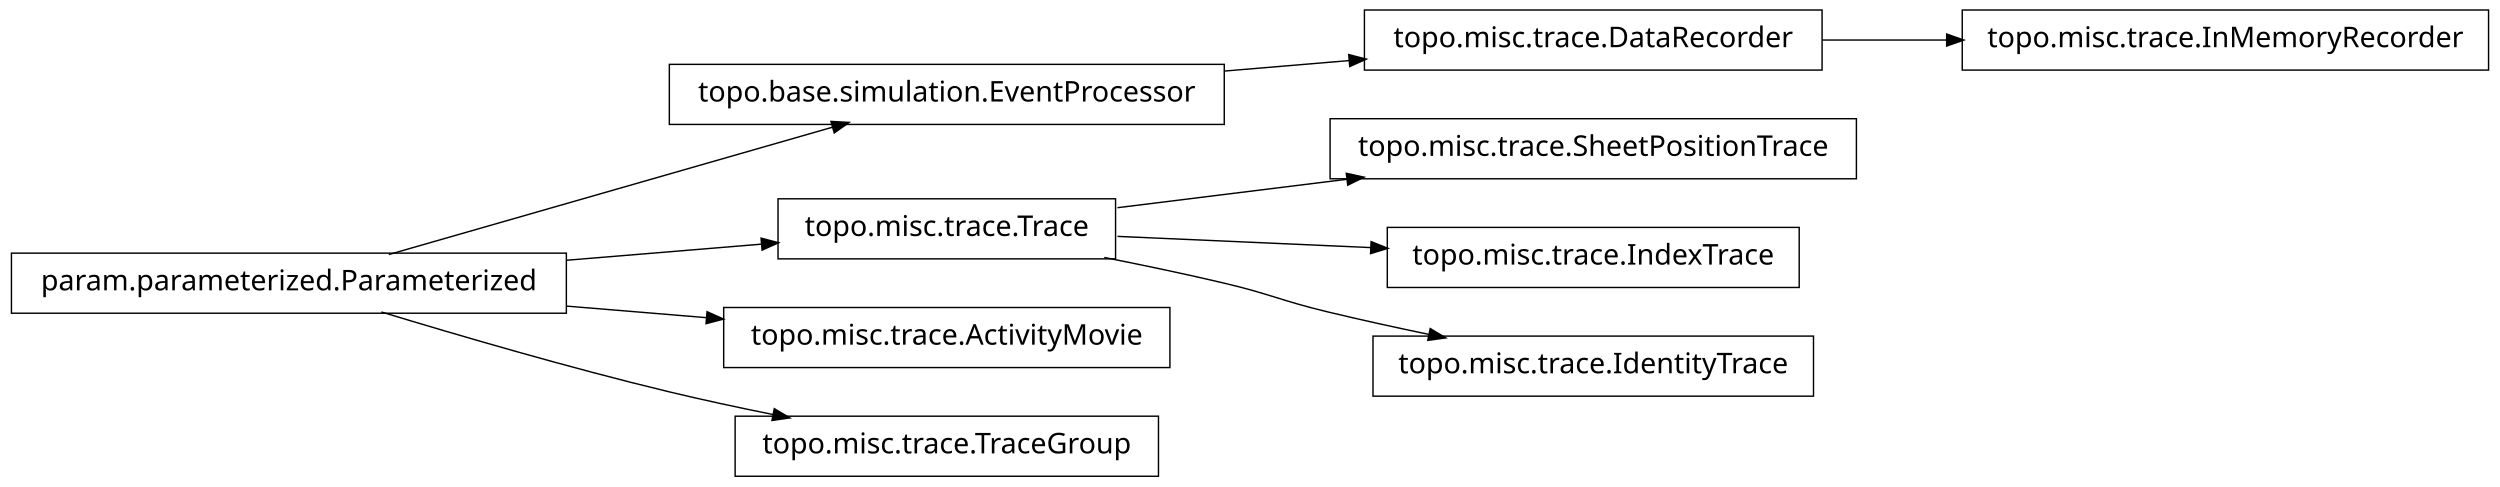
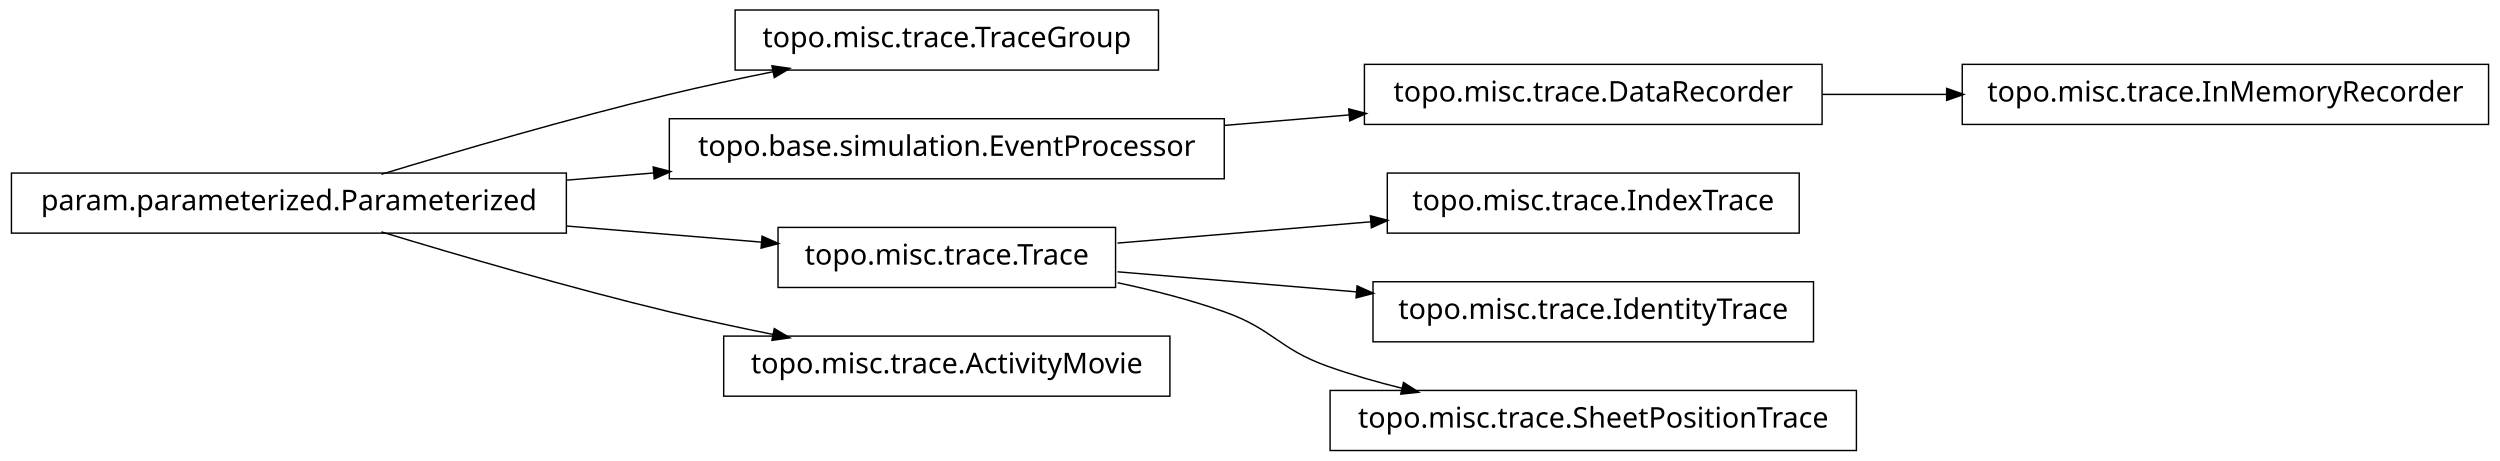
- <svg xmlns="http://www.w3.org/2000/svg" width="874pt" height="170pt" viewBox="0.00 0.00 874.00 170.00">
-   <g id="graph1" class="graph" transform="scale(1 1) rotate(0) translate(4 166)">
-     <polygon fill="white" stroke="white" points="-4,5 -4,-166 871,-166 871,5 -4,5" />
+ <svg xmlns="http://www.w3.org/2000/svg" width="874pt" height="161pt" viewBox="0.00 0.00 874.00 161.00">
+   <g id="graph1" class="graph" transform="scale(1 1) rotate(0) translate(4 157)">
+     <polygon fill="white" stroke="white" points="-4,5 -4,-157 871,-157 871,5 -4,5" />
    <g id="node1" class="node">
-       <polygon fill="none" stroke="black" stroke-width="0.5" points="633,-162.5 473,-162.5 473,-141.5 633,-141.5 633,-162.5" />
-       <text text-anchor="middle" x="553" y="-149.5" font-family="Vera" font-size="10.00">topo.misc.trace.DataRecorder</text>
+       <polygon fill="none" stroke="black" stroke-width="0.5" points="866,-134.5 682,-134.5 682,-113.5 866,-113.5 866,-134.5" />
+       <text text-anchor="middle" x="774" y="-121.5" font-family="Vera" font-size="10.00">topo.misc.trace.InMemoryRecorder</text>
+     </g>
+     <g id="node2" class="node">
+       <polygon fill="none" stroke="black" stroke-width="0.5" points="633,-134.5 473,-134.5 473,-113.5 633,-113.5 633,-134.5" />
+       <text text-anchor="middle" x="553" y="-121.5" font-family="Vera" font-size="10.00">topo.misc.trace.DataRecorder</text>
+     </g>
+     <g id="edge2" class="edge">
+       <path fill="none" stroke="black" stroke-width="0.5" d="M633.099,-124C647.181,-124 661.977,-124 676.472,-124" />
+       <polygon fill="black" stroke="black" points="676.797,-125.75 681.796,-124 676.796,-122.25 676.797,-125.75" />
+     </g>
+     <g id="node4" class="node">
+       <polygon fill="none" stroke="black" stroke-width="0.5" points="401,-153.5 253,-153.5 253,-132.5 401,-132.5 401,-153.5" />
+       <text text-anchor="middle" x="327" y="-140.5" font-family="Vera" font-size="10.00">topo.misc.trace.TraceGroup</text>
+     </g>
+     <g id="node5" class="node">
+       <polygon fill="none" stroke="black" stroke-width="0.5" points="194,-96.5 5.68434e-14,-96.5 0,-75.5 194,-75.5 194,-96.5" />
+       <text text-anchor="middle" x="97" y="-83.5" font-family="Vera" font-size="10.00">param.parameterized.Parameterized</text>
+     </g>
+     <g id="edge4" class="edge">
+       <path fill="none" stroke="black" stroke-width="0.5" d="M129.318,-96.066C156.126,-104.215 195.326,-115.667 230,-124 241.68,-126.807 254.224,-129.5 266.288,-131.93" />
+       <polygon fill="black" stroke="black" points="266.179,-133.693 271.425,-132.956 266.864,-130.261 266.179,-133.693" />
    </g>
    <g id="node7" class="node">
-       <polygon fill="none" stroke="black" stroke-width="0.5" points="866,-162.5 682,-162.5 682,-141.5 866,-141.5 866,-162.5" />
-       <text text-anchor="middle" x="774" y="-149.5" font-family="Vera" font-size="10.00">topo.misc.trace.InMemoryRecorder</text>
+       <polygon fill="none" stroke="black" stroke-width="0.5" points="424,-115.5 230,-115.5 230,-94.5 424,-94.5 424,-115.5" />
+       <text text-anchor="middle" x="327" y="-102.5" font-family="Vera" font-size="10.00">topo.base.simulation.EventProcessor</text>
    </g>
    <g id="edge6" class="edge">
-       <path fill="none" stroke="black" stroke-width="0.5" d="M633.099,-152C647.181,-152 661.977,-152 676.472,-152" />
-       <polygon fill="black" stroke="black" points="676.797,-153.75 681.796,-152 676.796,-150.25 676.797,-153.75" />
+       <path fill="none" stroke="black" stroke-width="0.5" d="M194.207,-94.03C204.23,-94.858 214.438,-95.701 224.515,-96.534" />
+       <polygon fill="black" stroke="black" points="224.645,-98.3 229.772,-96.968 224.933,-94.812 224.645,-98.3" />
    </g>
-     <g id="node2" class="node">
-       <polygon fill="none" stroke="black" stroke-width="0.5" points="424,-143.5 230,-143.5 230,-122.5 424,-122.5 424,-143.5" />
-       <text text-anchor="middle" x="327" y="-130.5" font-family="Vera" font-size="10.00">topo.base.simulation.EventProcessor</text>
+     <g id="node11" class="node">
+       <polygon fill="none" stroke="black" stroke-width="0.5" points="386,-77.5 268,-77.5 268,-56.5 386,-56.5 386,-77.5" />
+       <text text-anchor="middle" x="327" y="-64.5" font-family="Vera" font-size="10.00">topo.misc.trace.Trace</text>
    </g>
-     <g id="edge2" class="edge">
-       <path fill="none" stroke="black" stroke-width="0.5" d="M424.156,-141.168C438.647,-142.386 453.492,-143.634 467.714,-144.83" />
-       <polygon fill="black" stroke="black" points="467.794,-146.593 472.923,-145.268 468.087,-143.105 467.794,-146.593" />
+     <g id="edge14" class="edge">
+       <path fill="none" stroke="black" stroke-width="0.5" d="M194.207,-77.97C217.248,-76.066 241.266,-74.082 262.439,-72.333" />
+       <polygon fill="black" stroke="black" points="262.635,-74.073 267.474,-71.917 262.347,-70.585 262.635,-74.073" />
    </g>
-     <g id="node4" class="node">
-       <polygon fill="none" stroke="black" stroke-width="0.5" points="386,-96.5 268,-96.5 268,-75.5 386,-75.5 386,-96.5" />
-       <text text-anchor="middle" x="327" y="-83.5" font-family="Vera" font-size="10.00">topo.misc.trace.Trace</text>
+     <g id="node16" class="node">
+       <polygon fill="none" stroke="black" stroke-width="0.5" points="405,-39.5 249,-39.5 249,-18.5 405,-18.5 405,-39.5" />
+       <text text-anchor="middle" x="327" y="-26.5" font-family="Vera" font-size="10.00">topo.misc.trace.ActivityMovie</text>
    </g>
-     <g id="node9" class="node">
-       <polygon fill="none" stroke="black" stroke-width="0.5" points="645,-124.5 461,-124.5 461,-103.5 645,-103.5 645,-124.5" />
-       <text text-anchor="middle" x="553" y="-111.5" font-family="Vera" font-size="10.00">topo.misc.trace.SheetPositionTrace</text>
+     <g id="edge16" class="edge">
+       <path fill="none" stroke="black" stroke-width="0.5" d="M129.318,-75.934C156.126,-67.785 195.326,-56.333 230,-48 241.68,-45.193 254.224,-42.5 266.288,-40.07" />
+       <polygon fill="black" stroke="black" points="266.864,-41.739 271.425,-39.044 266.179,-38.307 266.864,-41.739" />
    </g>
    <g id="edge8" class="edge">
-       <path fill="none" stroke="black" stroke-width="0.5" d="M386.674,-93.393C411.297,-96.444 440.303,-100.038 467.138,-103.362" />
-       <polygon fill="black" stroke="black" points="466.945,-105.102 472.122,-103.98 467.375,-101.628 466.945,-105.102" />
+       <path fill="none" stroke="black" stroke-width="0.5" d="M424.156,-113.168C438.647,-114.386 453.492,-115.634 467.714,-116.83" />
+       <polygon fill="black" stroke="black" points="467.794,-118.593 472.923,-117.268 468.087,-115.105 467.794,-118.593" />
    </g>
-     <g id="node11" class="node">
-       <polygon fill="none" stroke="black" stroke-width="0.5" points="625,-86.5 481,-86.5 481,-65.5 625,-65.5 625,-86.5" />
-       <text text-anchor="middle" x="553" y="-73.5" font-family="Vera" font-size="10.00">topo.misc.trace.IndexTrace</text>
+     <g id="node10" class="node">
+       <polygon fill="none" stroke="black" stroke-width="0.5" points="625,-96.5 481,-96.5 481,-75.5 625,-75.5 625,-96.5" />
+       <text text-anchor="middle" x="553" y="-83.5" font-family="Vera" font-size="10.00">topo.misc.trace.IndexTrace</text>
    </g>
    <g id="edge10" class="edge">
-       <path fill="none" stroke="black" stroke-width="0.5" d="M386.674,-83.359C413.872,-82.156 446.417,-80.716 475.477,-79.43" />
-       <polygon fill="black" stroke="black" points="475.567,-81.178 480.484,-79.209 475.412,-77.681 475.567,-81.178" />
+       <path fill="none" stroke="black" stroke-width="0.5" d="M386.674,-72.017C413.872,-74.303 446.417,-77.039 475.477,-79.483" />
+       <polygon fill="black" stroke="black" points="475.355,-81.228 480.484,-79.903 475.648,-77.741 475.355,-81.228" />
    </g>
-     <g id="node17" class="node">
-       <polygon fill="none" stroke="black" stroke-width="0.5" points="630,-48.5 476,-48.5 476,-27.5 630,-27.5 630,-48.5" />
-       <text text-anchor="middle" x="553" y="-35.5" font-family="Vera" font-size="10.00">topo.misc.trace.IdentityTrace</text>
+     <g id="node13" class="node">
+       <polygon fill="none" stroke="black" stroke-width="0.5" points="630,-58.5 476,-58.5 476,-37.5 630,-37.5 630,-58.5" />
+       <text text-anchor="middle" x="553" y="-45.5" font-family="Vera" font-size="10.00">topo.misc.trace.IdentityTrace</text>
    </g>
-     <g id="edge16" class="edge">
-       <path fill="none" stroke="black" stroke-width="0.5" d="M382.049,-75.987C395.795,-73.275 410.473,-70.198 424,-67 440.16,-63.179 443.855,-60.886 460,-57 471.496,-54.233 483.853,-51.524 495.686,-49.059" />
-       <polygon fill="black" stroke="black" points="496.179,-50.744 500.721,-48.017 495.47,-47.316 496.179,-50.744" />
+     <g id="edge12" class="edge">
+       <path fill="none" stroke="black" stroke-width="0.5" d="M386.674,-61.983C412.282,-59.83 442.63,-57.279 470.347,-54.949" />
+       <polygon fill="black" stroke="black" points="470.655,-56.679 475.49,-54.516 470.361,-53.191 470.655,-56.679" />
    </g>
-     <g id="node5" class="node">
-       <polygon fill="none" stroke="black" stroke-width="0.5" points="194,-77.5 5.68434e-14,-77.5 0,-56.5 194,-56.5 194,-77.5" />
-       <text text-anchor="middle" x="97" y="-64.5" font-family="Vera" font-size="10.00">param.parameterized.Parameterized</text>
+     <g id="node18" class="node">
+       <polygon fill="none" stroke="black" stroke-width="0.5" points="645,-20.5 461,-20.5 461,0.5 645,0.5 645,-20.5" />
+       <text text-anchor="middle" x="553" y="-7.5" font-family="Vera" font-size="10.00">topo.misc.trace.SheetPositionTrace</text>
    </g>
    <g id="edge18" class="edge">
-       <path fill="none" stroke="black" stroke-width="0.5" d="M131.932,-77.024C173.678,-89.003 243.371,-109.002 287.171,-121.571" />
-       <polygon fill="black" stroke="black" points="286.828,-123.293 292.117,-122.99 287.793,-119.929 286.828,-123.293" />
-     </g>
-     <g id="edge4" class="edge">
-       <path fill="none" stroke="black" stroke-width="0.5" d="M194.207,-75.03C217.248,-76.934 241.266,-78.918 262.439,-80.667" />
-       <polygon fill="black" stroke="black" points="262.347,-82.415 267.474,-81.083 262.635,-78.927 262.347,-82.415" />
-     </g>
-     <g id="node13" class="node">
-       <polygon fill="none" stroke="black" stroke-width="0.5" points="405,-58.5 249,-58.5 249,-37.5 405,-37.5 405,-58.5" />
-       <text text-anchor="middle" x="327" y="-45.5" font-family="Vera" font-size="10.00">topo.misc.trace.ActivityMovie</text>
-     </g>
-     <g id="edge12" class="edge">
-       <path fill="none" stroke="black" stroke-width="0.5" d="M194.207,-58.97C210.399,-57.632 227.074,-56.255 242.904,-54.947" />
-       <polygon fill="black" stroke="black" points="243.4,-56.662 248.239,-54.506 243.111,-53.174 243.4,-56.662" />
-     </g>
-     <g id="node15" class="node">
-       <polygon fill="none" stroke="black" stroke-width="0.5" points="401,-20.5 253,-20.5 253,0.5 401,0.5 401,-20.5" />
-       <text text-anchor="middle" x="327" y="-7.5" font-family="Vera" font-size="10.00">topo.misc.trace.TraceGroup</text>
-     </g>
-     <g id="edge14" class="edge">
-       <path fill="none" stroke="black" stroke-width="0.5" d="M129.318,-56.934C156.126,-48.785 195.326,-37.333 230,-29 241.68,-26.193 254.224,-23.5 266.288,-21.07" />
-       <polygon fill="black" stroke="black" points="266.864,-22.739 271.425,-20.044 266.179,-19.307 266.864,-22.739" />
+       <path fill="none" stroke="black" stroke-width="0.5" d="M386.728,-58.15C399.225,-55.51 412.188,-52.172 424,-48 441.059,-41.975 442.966,-35.094 460,-29 468.379,-26.002 477.361,-23.424 486.319,-21.221" />
+       <polygon fill="black" stroke="black" points="486.831,-22.898 491.289,-20.036 486.019,-19.494 486.831,-22.898" />
    </g>
  </g>
</svg>
